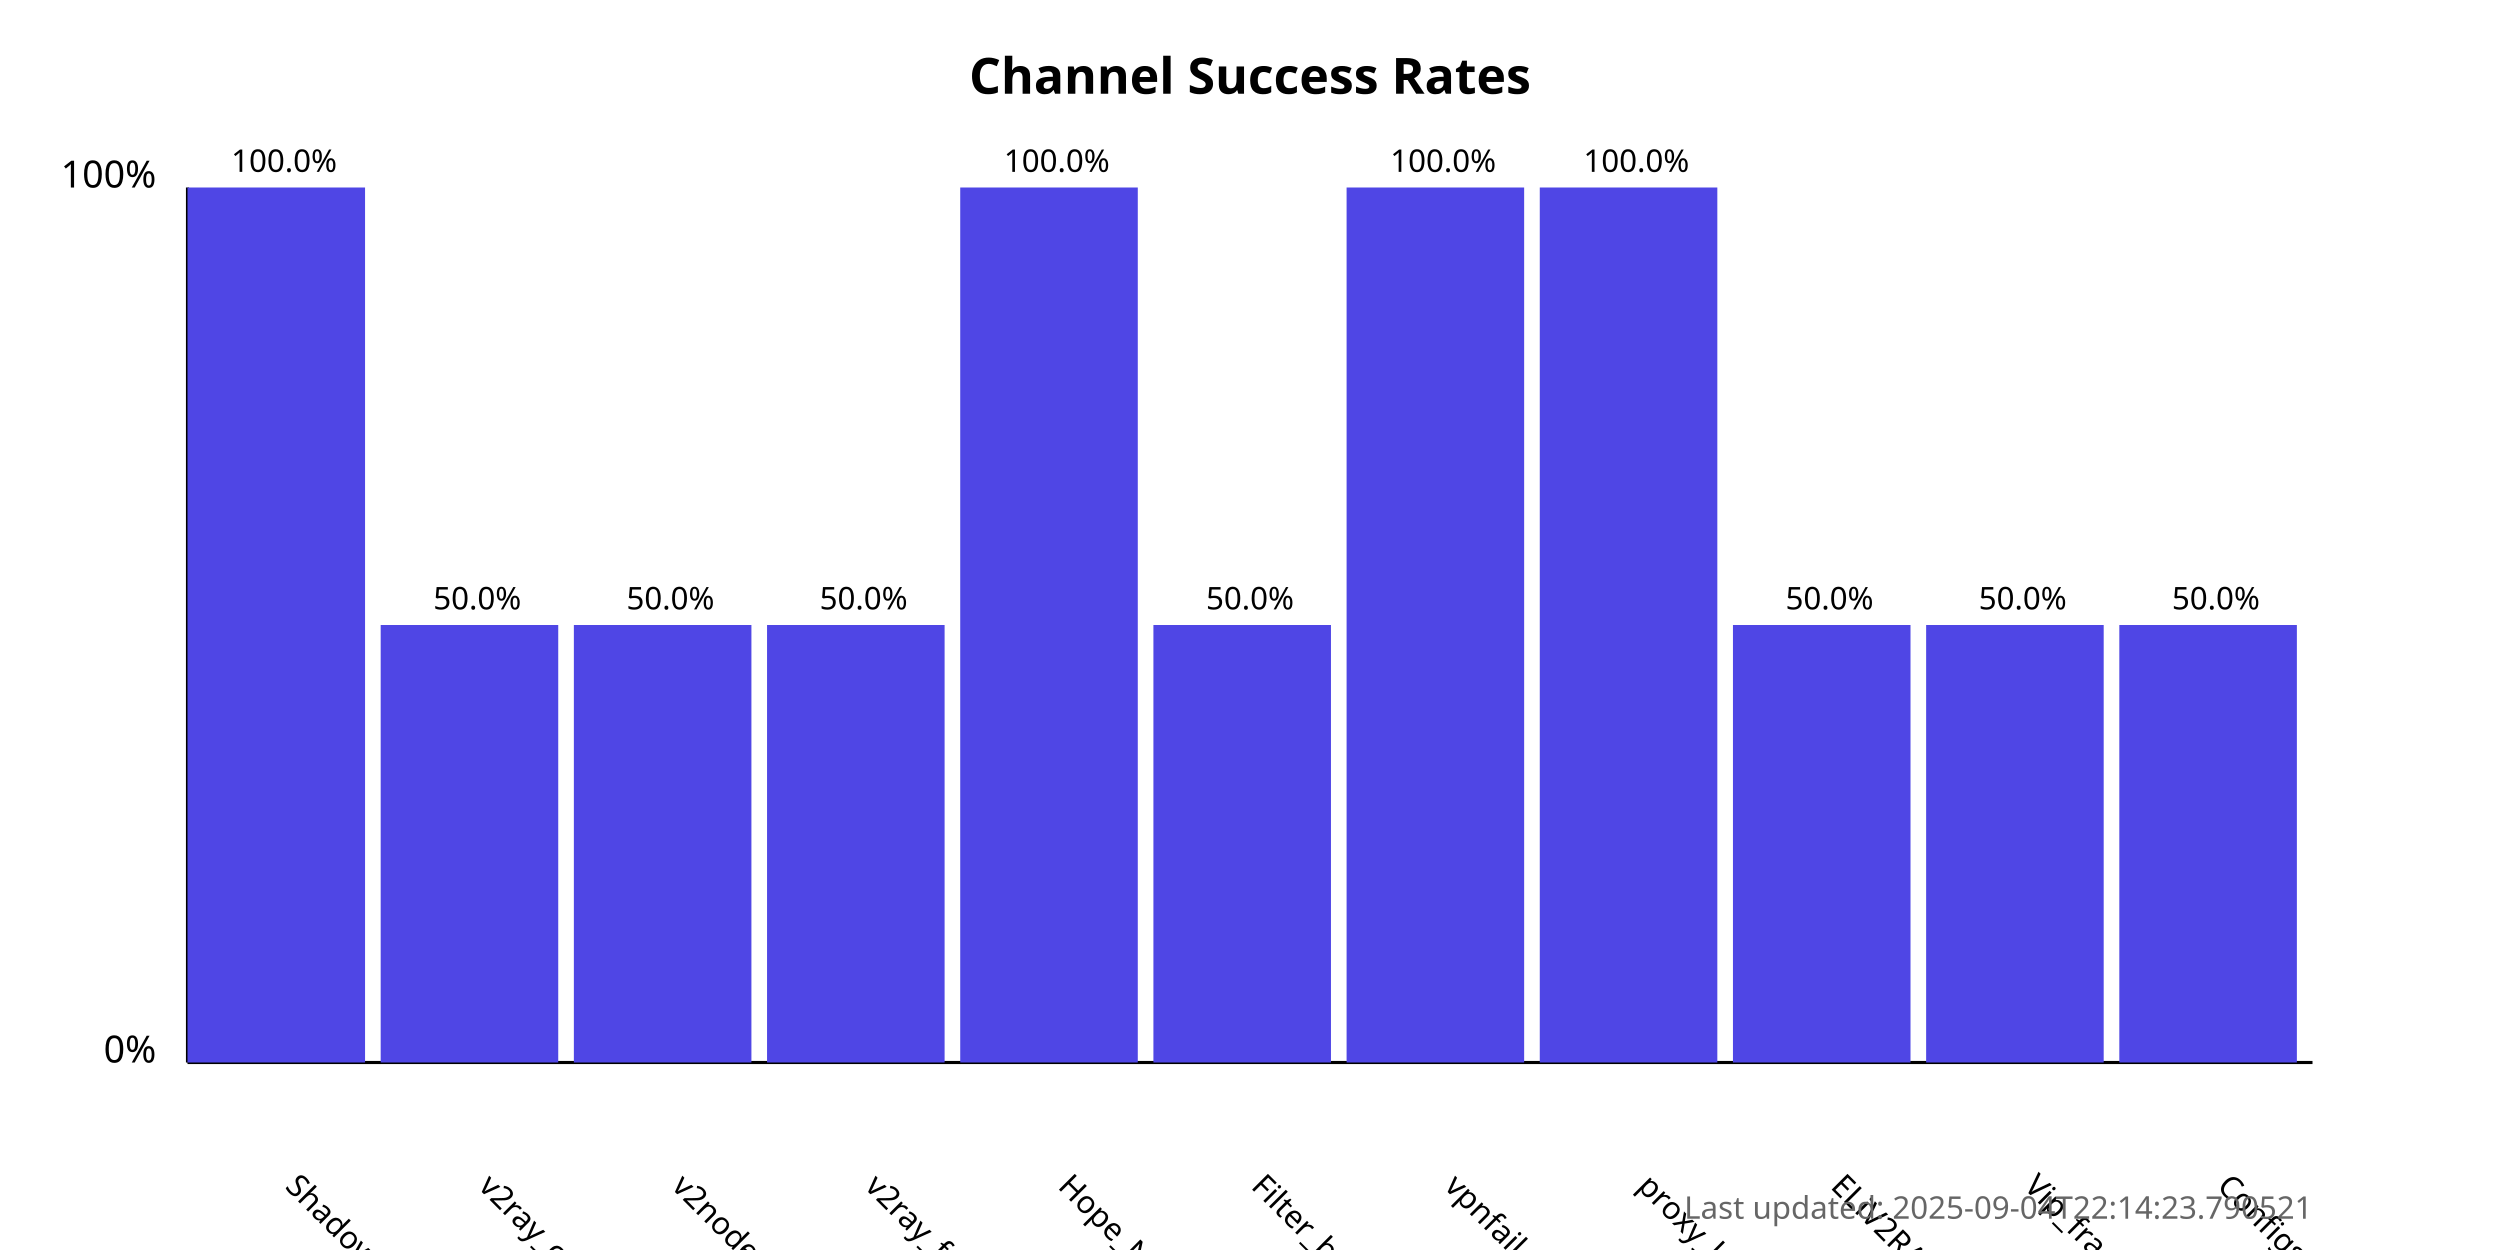
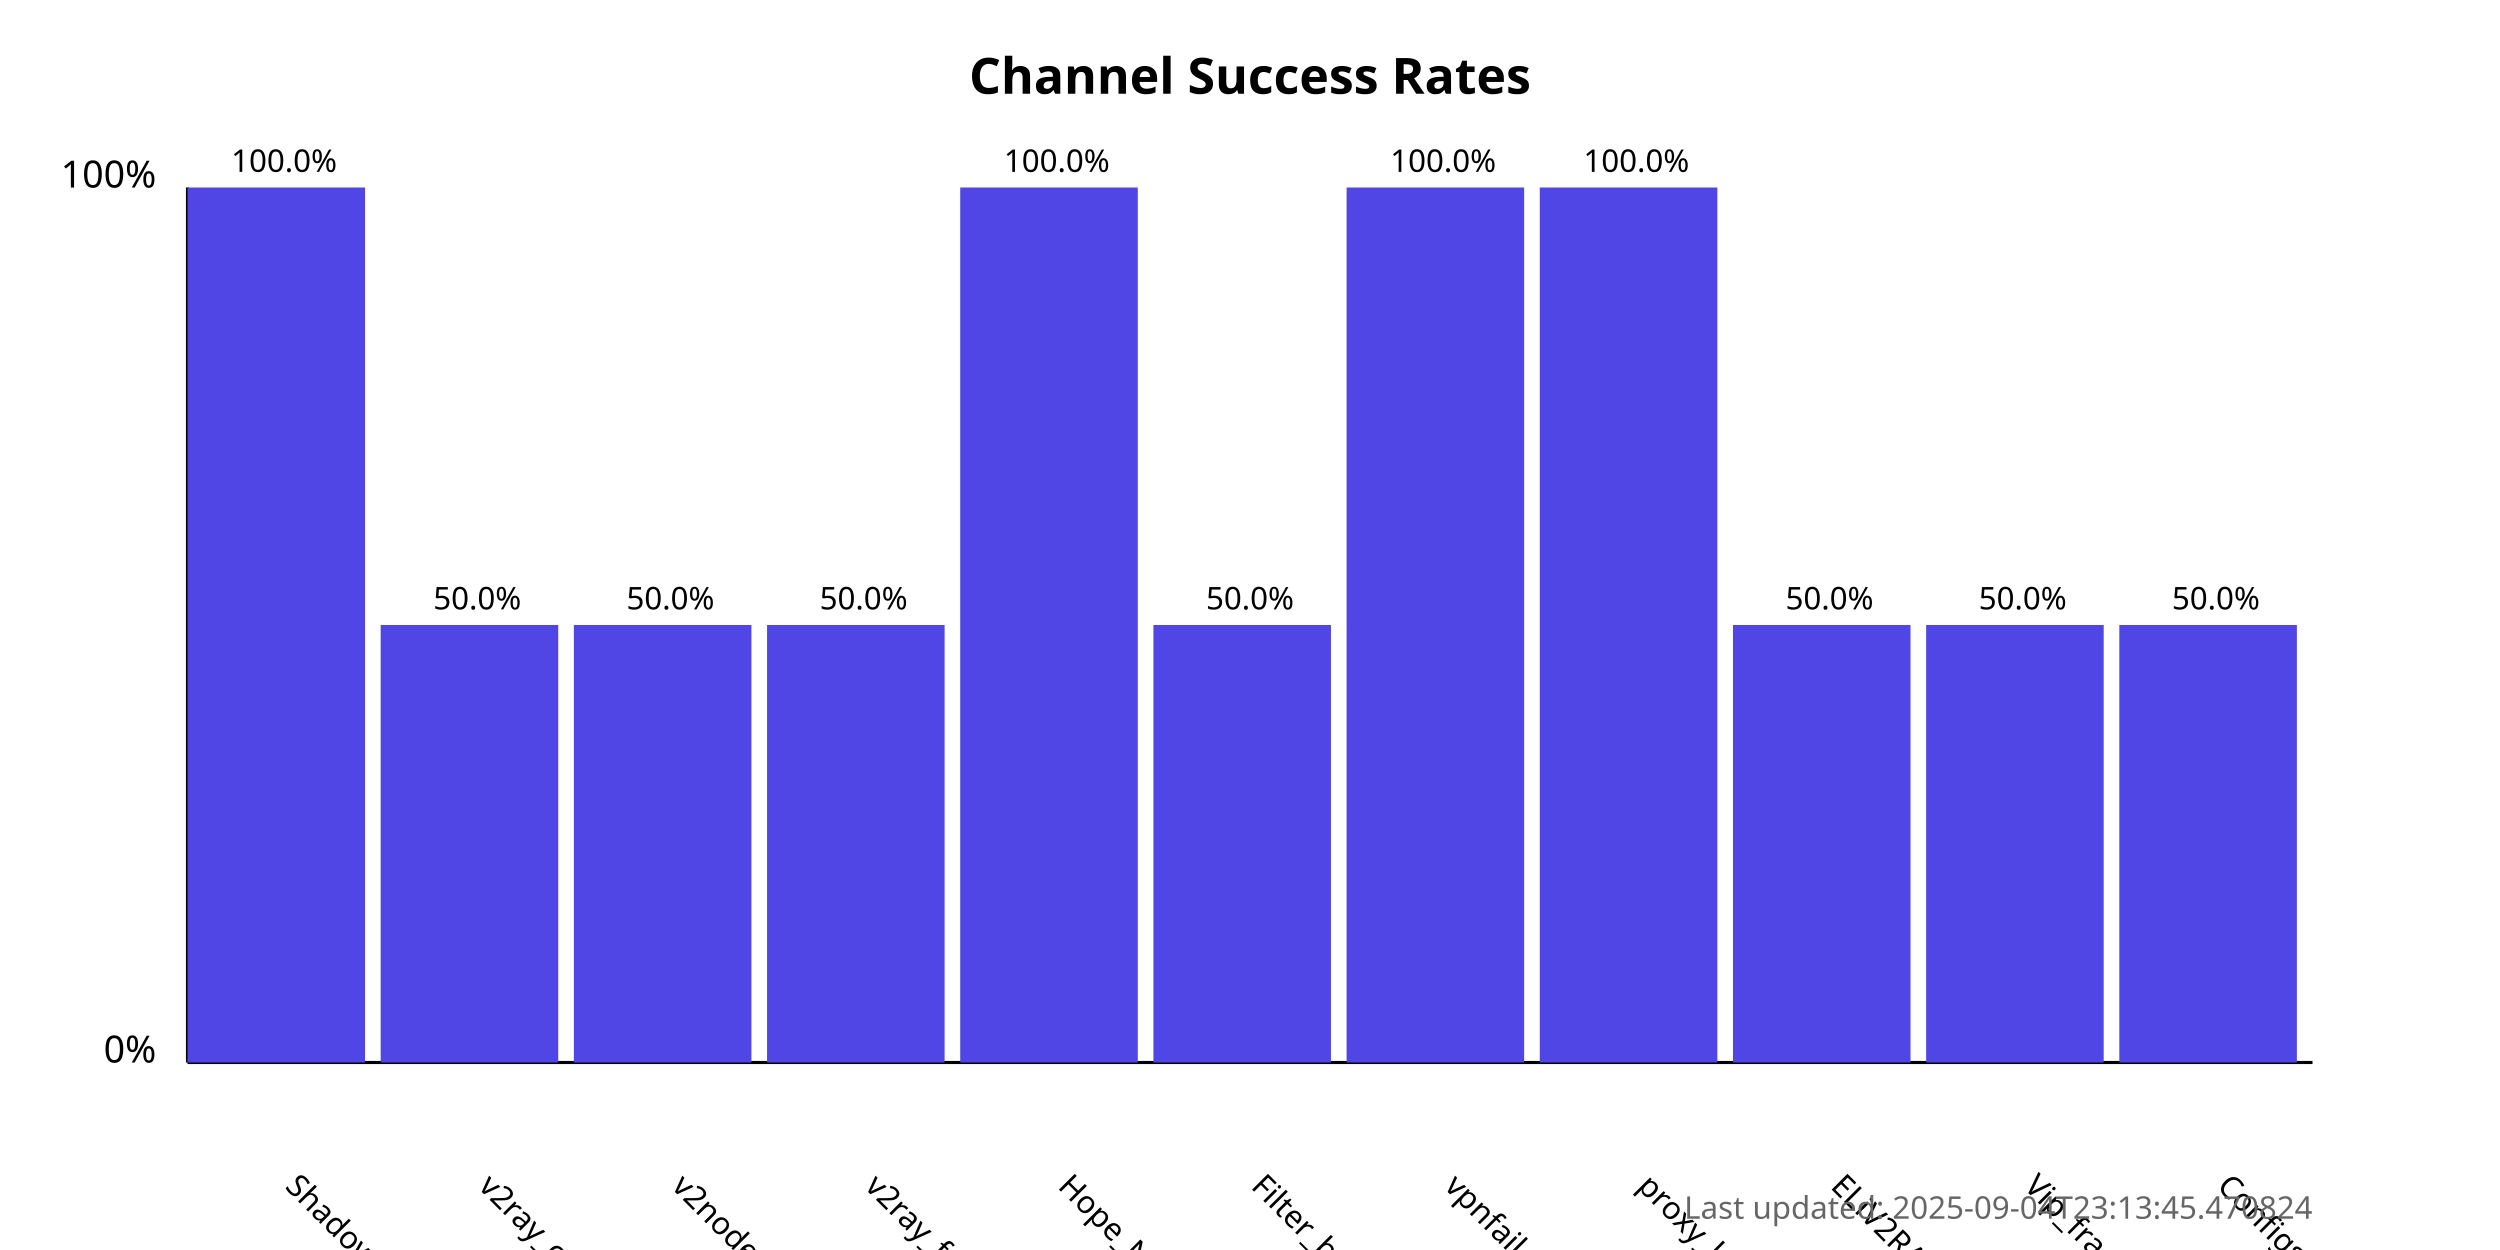
<svg xmlns="http://www.w3.org/2000/svg" width="800" height="400">
  <style>
            .chart-title { font: bold 16px sans-serif; }
            .axis-label { font: 12px sans-serif; }
            .tick-label { font: 10px sans-serif; }
            .bar { fill: #4f46e5; }
            .bar:hover { fill: #6366f1; }
            .timestamp { font: 10px sans-serif; fill: #666; }
        </style>
  <text x="400.0" y="30" text-anchor="middle" class="chart-title">
            Channel Success Rates
        </text>
  <line x1="60" y1="340" x2="60" y2="60" stroke="black" stroke-width="1" />
  <line x1="60" y1="340" x2="740" y2="340" stroke="black" stroke-width="1" />
  <text x="50" y="340" text-anchor="end" class="axis-label">0%</text>
  <text x="50" y="60" text-anchor="end" class="axis-label">100%</text>
  <g>
    <rect x="60" y="60.0" width="56.818" height="280.0" class="bar" />
    <text x="90.909" y="380" transform="rotate(45, 90.90909, 380)" text-anchor="start" class="tick-label">
                ShadowProxy66
            </text>
    <text x="90.909" y="55.0" text-anchor="middle" class="tick-label">
                100.0%
            </text>
  </g>
  <g>
    <rect x="121.818" y="200.0" width="56.818" height="140.0" class="bar" />
    <text x="152.727" y="380" transform="rotate(45, 152.7273, 380)" text-anchor="start" class="tick-label">
                v2ray_configs_pool
            </text>
    <text x="152.727" y="195.0" text-anchor="middle" class="tick-label">
                50.0%
            </text>
  </g>
  <g>
    <rect x="183.636" y="200.0" width="56.818" height="140.0" class="bar" />
    <text x="214.545" y="380" transform="rotate(45, 214.5455, 380)" text-anchor="start" class="tick-label">
                v2nodes
            </text>
    <text x="214.545" y="195.0" text-anchor="middle" class="tick-label">
                50.0%
            </text>
  </g>
  <g>
    <rect x="245.455" y="200.0" width="56.818" height="140.0" class="bar" />
    <text x="276.364" y="380" transform="rotate(45, 276.3636, 380)" text-anchor="start" class="tick-label">
                v2ray_free_conf
            </text>
    <text x="276.364" y="195.0" text-anchor="middle" class="tick-label">
                50.0%
            </text>
  </g>
  <g>
    <rect x="307.273" y="60.0" width="56.818" height="280.0" class="bar" />
    <text x="338.182" y="380" transform="rotate(45, 338.1818, 380)" text-anchor="start" class="tick-label">
                Hope_Net
            </text>
    <text x="338.182" y="55.0" text-anchor="middle" class="tick-label">
                100.0%
            </text>
  </g>
  <g>
    <rect x="369.091" y="200.0" width="56.818" height="140.0" class="bar" />
    <text x="400.0" y="380" transform="rotate(45, 400.0, 380)" text-anchor="start" class="tick-label">
                Filter_breaker
            </text>
    <text x="400.0" y="195.0" text-anchor="middle" class="tick-label">
                50.0%
            </text>
  </g>
  <g>
    <rect x="430.909" y="60.0" width="56.818" height="280.0" class="bar" />
    <text x="461.818" y="380" transform="rotate(45, 461.8182, 380)" text-anchor="start" class="tick-label">
                vpnfail_vless
            </text>
    <text x="461.818" y="55.0" text-anchor="middle" class="tick-label">
                100.0%
            </text>
  </g>
  <g>
    <rect x="492.727" y="60.0" width="56.818" height="280.0" class="bar" />
    <text x="523.636" y="380" transform="rotate(45, 523.6364, 380)" text-anchor="start" class="tick-label">
                proxy_kafee
            </text>
    <text x="523.636" y="55.0" text-anchor="middle" class="tick-label">
                100.0%
            </text>
  </g>
  <g>
    <rect x="554.545" y="200.0" width="56.818" height="140.0" class="bar" />
    <text x="585.455" y="380" transform="rotate(45, 585.4545, 380)" text-anchor="start" class="tick-label">
                ELiV2RAY
            </text>
    <text x="585.455" y="195.0" text-anchor="middle" class="tick-label">
                50.0%
            </text>
  </g>
  <g>
    <rect x="616.364" y="200.0" width="56.818" height="140.0" class="bar" />
    <text x="647.273" y="380" transform="rotate(45, 647.2727, 380)" text-anchor="start" class="tick-label">
                Vip_fragment_v2ray
            </text>
    <text x="647.273" y="195.0" text-anchor="middle" class="tick-label">
                50.0%
            </text>
  </g>
  <g>
    <rect x="678.182" y="200.0" width="56.818" height="140.0" class="bar" />
    <text x="709.091" y="380" transform="rotate(45, 709.0909, 380)" text-anchor="start" class="tick-label">
                ConfigsHubPlus
            </text>
    <text x="709.091" y="195.0" text-anchor="middle" class="tick-label">
                50.0%
            </text>
  </g>
  <text x="740" y="390" text-anchor="end" class="timestamp">
-             Last updated: 2025-09-04T22:14:23.790521
+             Last updated: 2025-09-04T23:13:45.470824
        </text>
</svg>
